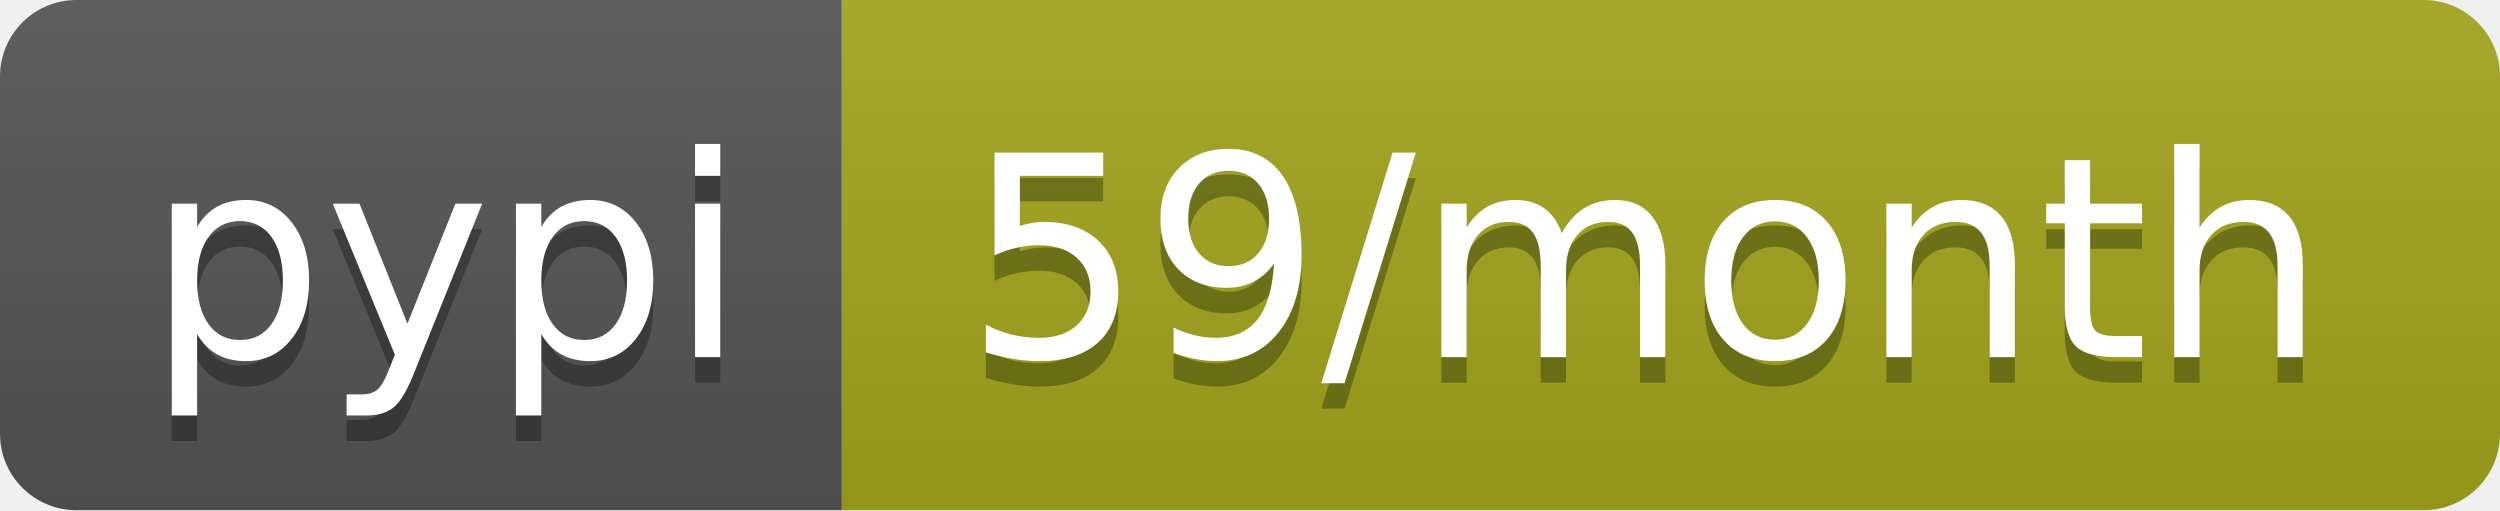
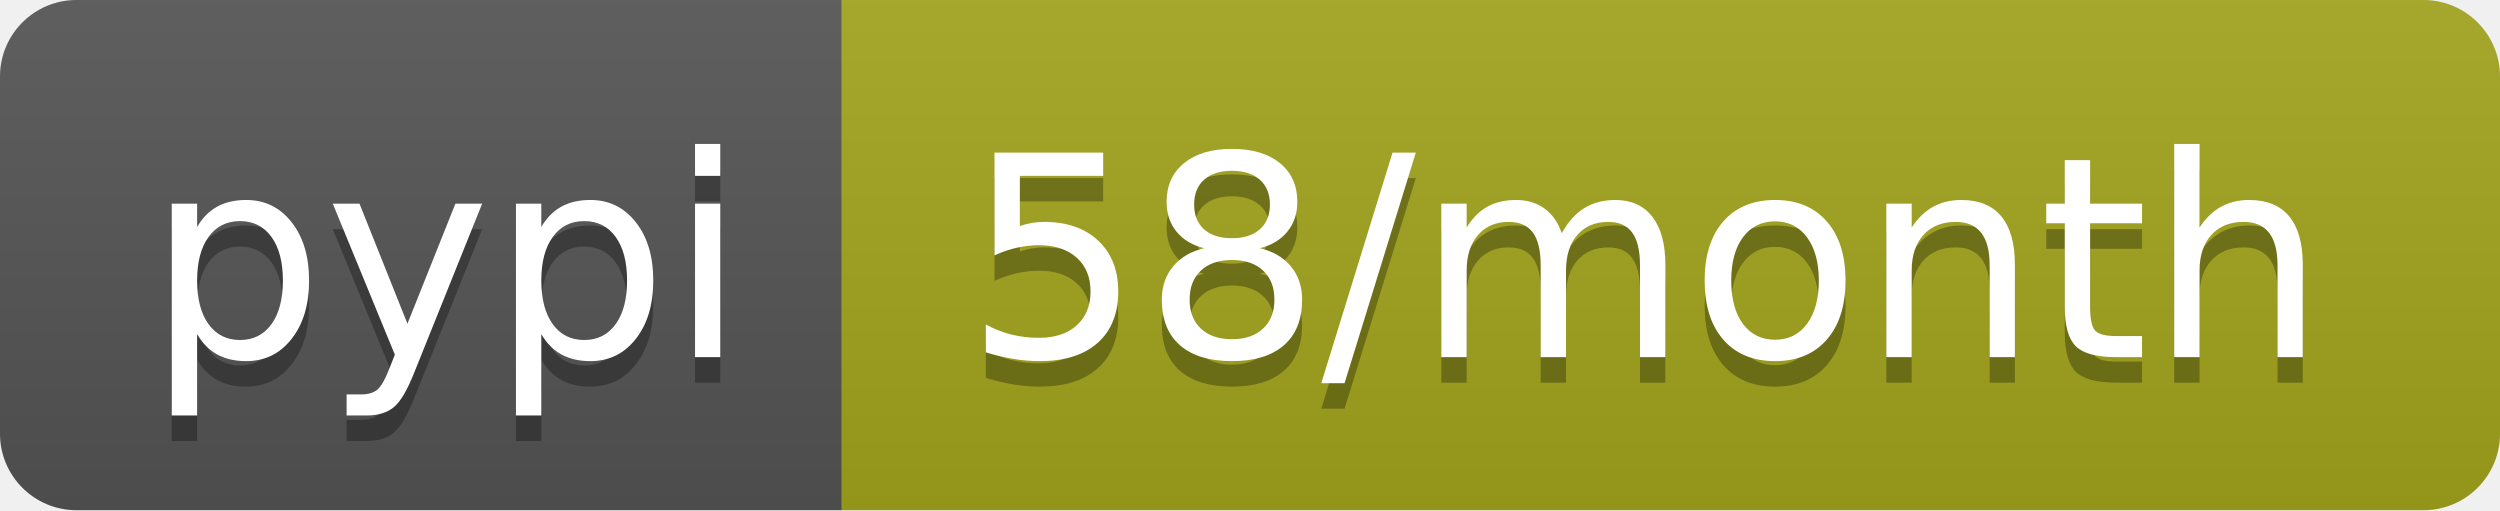
- <svg xmlns="http://www.w3.org/2000/svg" width="98" height="20" role="img" aria-label="pypi: 59/month">
+ <svg xmlns="http://www.w3.org/2000/svg" width="98" height="20" role="img" aria-label="pypi: 58/month">
  <linearGradient id="s" x2="0" y2="100%">
    <stop offset="0" stop-color="#bbb" stop-opacity=".1" />
    <stop offset="1" stop-opacity=".1" />
  </linearGradient>
  <clipPath id="r">
    <rect width="98" height="20" rx="3" fill="#fff" />
  </clipPath>
  <g clip-path="url(#r)">
    <rect width="33" height="20" fill="#555" />
    <rect x="33" width="65" height="20" fill="#a4a61d" />
    <rect width="98" height="20" fill="url(#s)" />
  </g>
  <g fill="#fff" text-anchor="middle" font-family="Verdana,Geneva,DejaVu Sans,sans-serif" text-rendering="geometricPrecision" font-size="110">
    <text aria-hidden="true" x="175" y="150" fill="#010101" fill-opacity=".3" transform="scale(.1)" textLength="230">pypi</text>
    <text x="175" y="140" transform="scale(.1)" fill="#fff" textLength="230">pypi</text>
-     <text aria-hidden="true" x="645" y="150" fill="#010101" fill-opacity=".3" transform="scale(.1)" textLength="550">59/month</text>
-     <text x="645" y="140" transform="scale(.1)" fill="#fff" textLength="550">59/month</text>
+     <text aria-hidden="true" x="645" y="150" fill="#010101" fill-opacity=".3" transform="scale(.1)" textLength="550">58/month</text>
+     <text x="645" y="140" transform="scale(.1)" fill="#fff" textLength="550">58/month</text>
  </g>
</svg>
